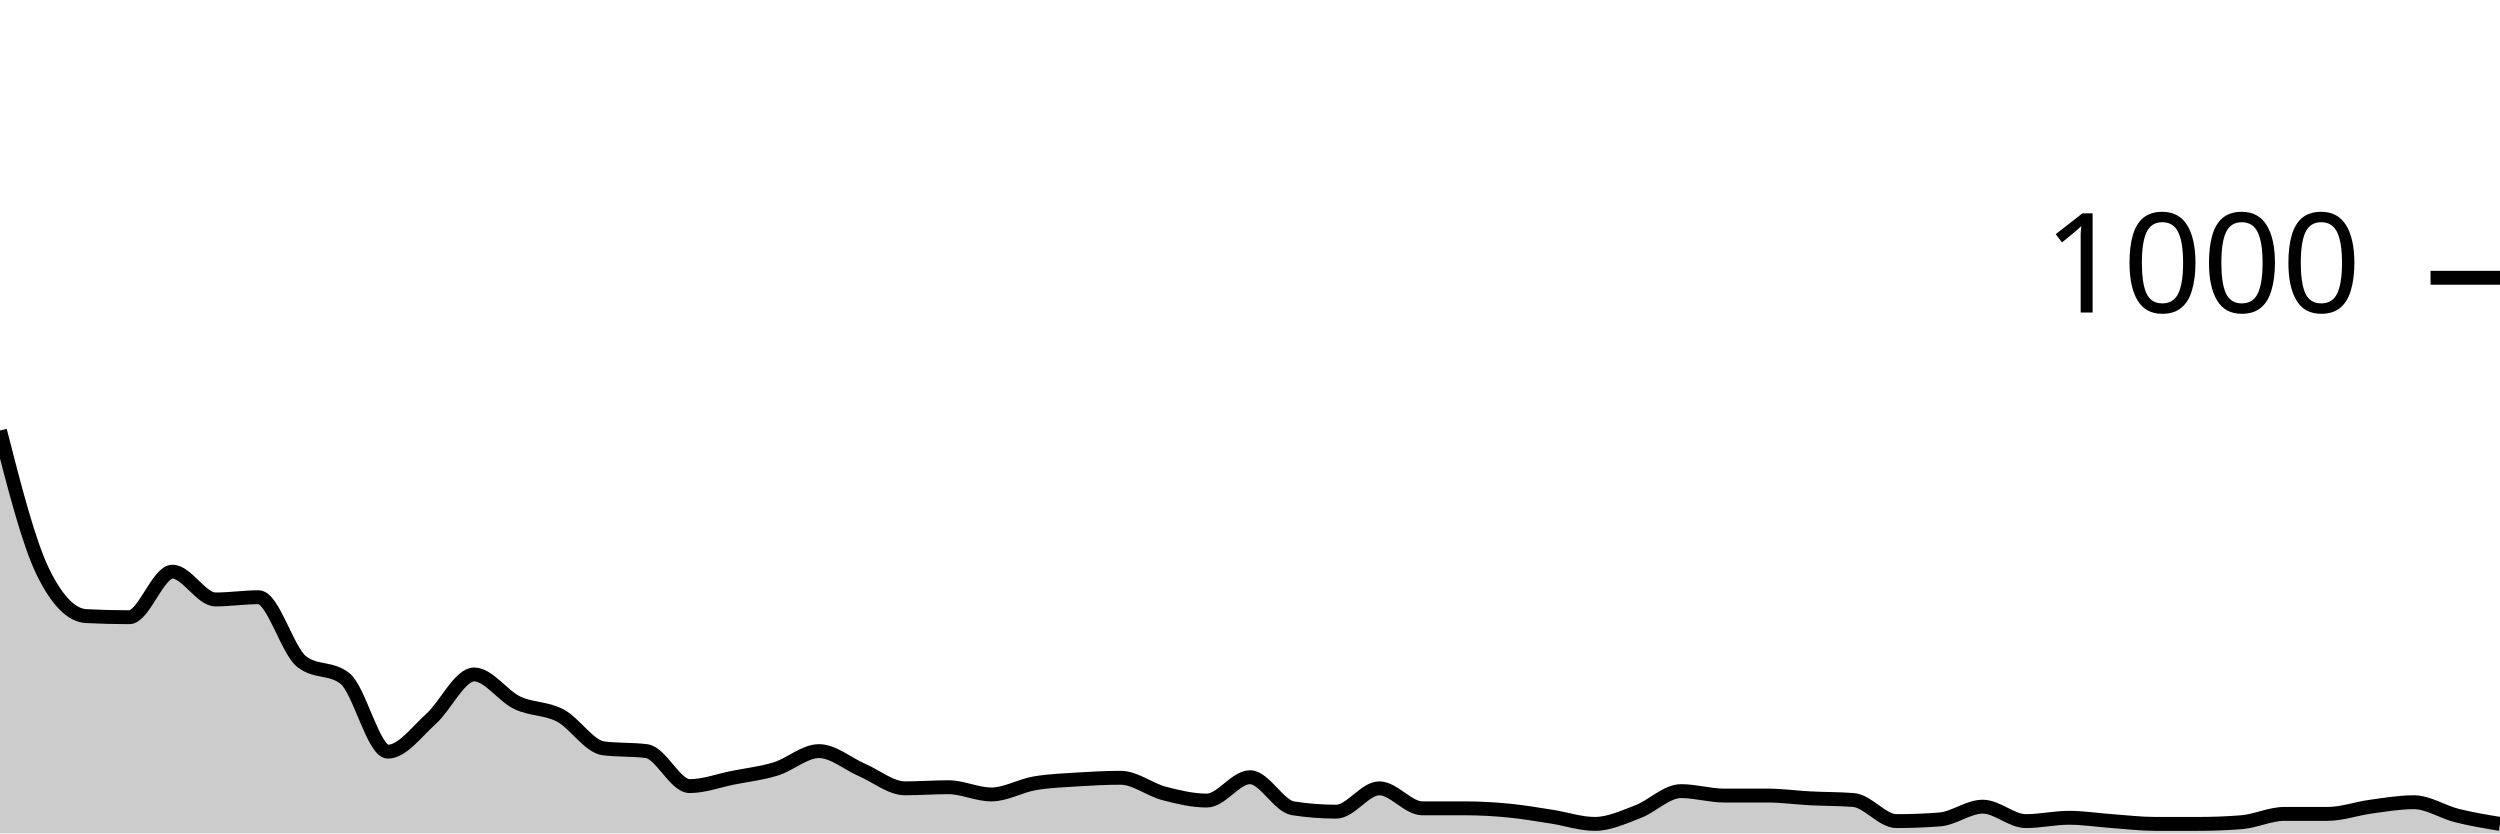
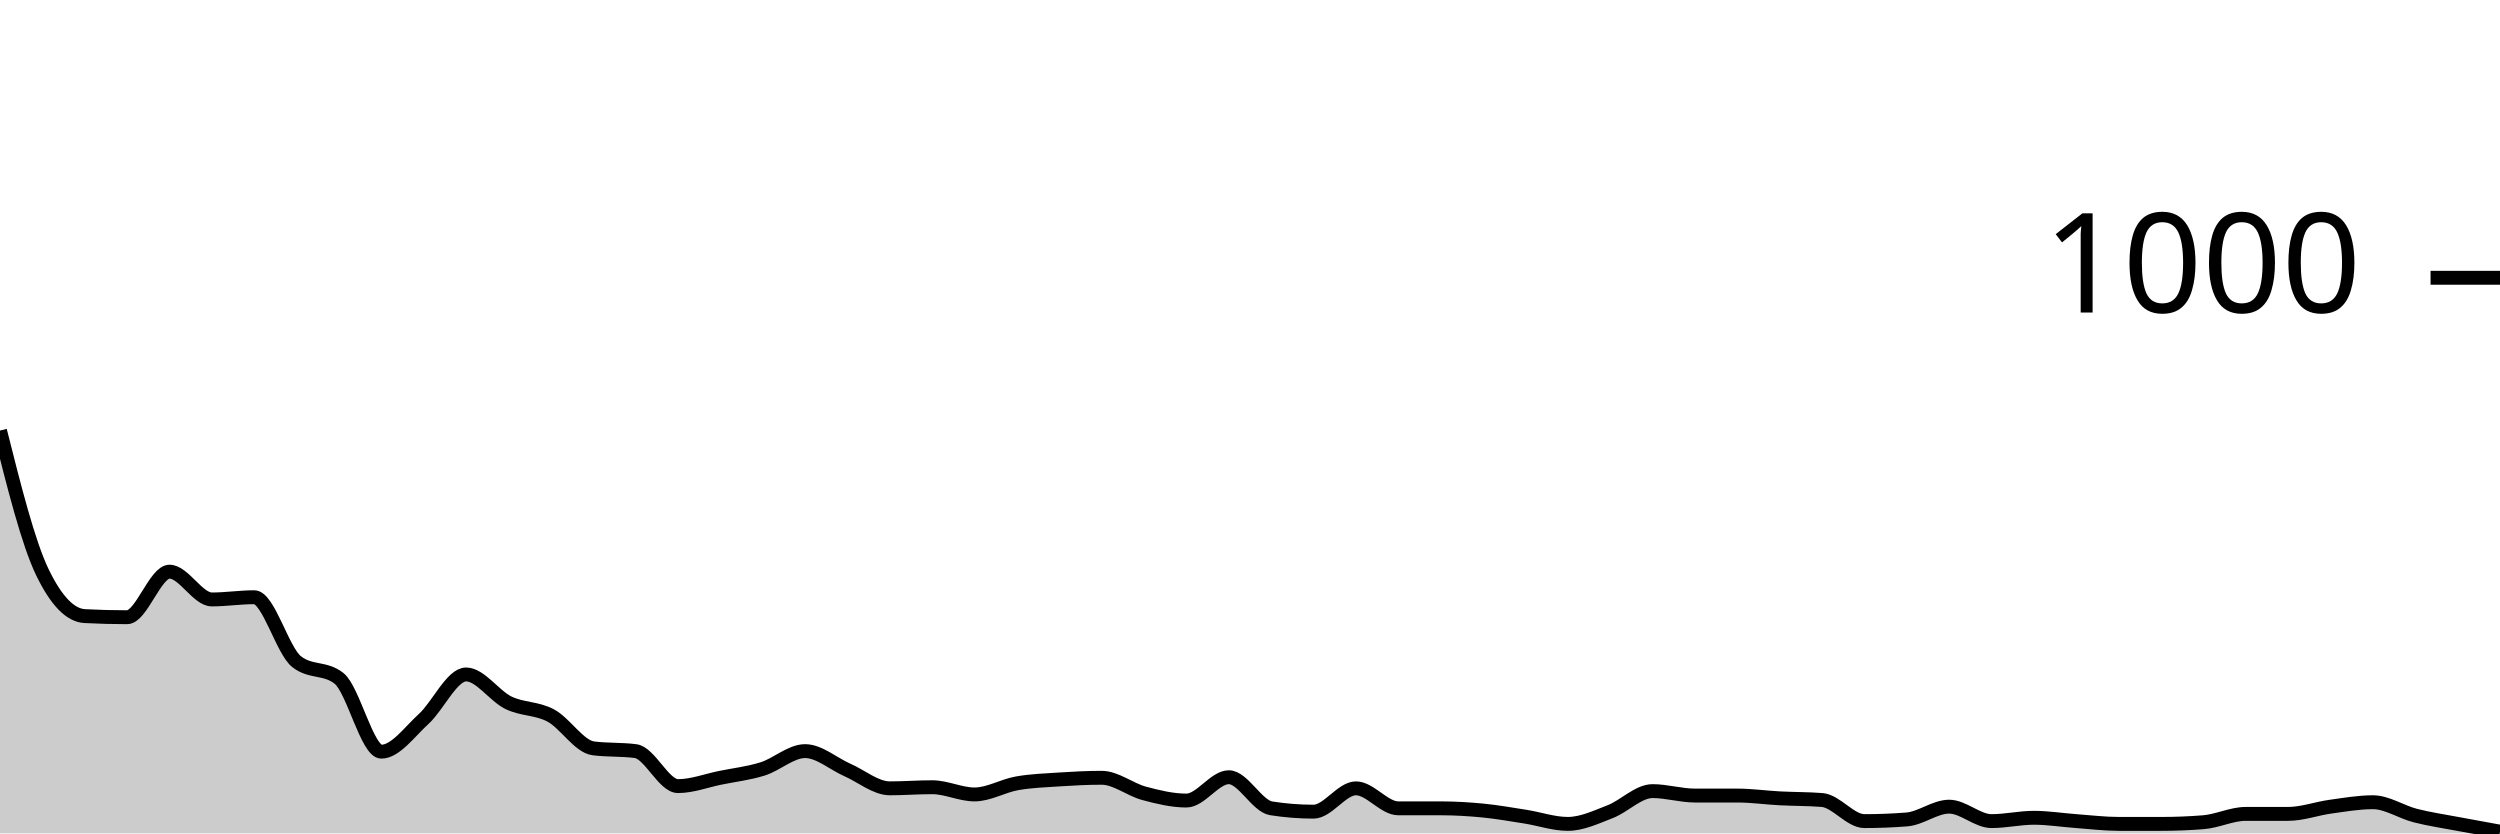
<svg xmlns="http://www.w3.org/2000/svg" viewBox="0 0 180 60">
  <g transform="translate(0,20)">
-     <path class="area" fill="rgba(0, 0, 0, 0.2)" d="M0,11C1.034,15.047,2.069,19.093,3.103,21.2C4.138,23.307,5.172,24.307,6.207,24.36C7.241,24.413,8.276,24.44,9.31,24.44C10.345,24.44,11.379,21.16,12.414,21.16C13.448,21.16,14.483,23.16,15.517,23.16C16.552,23.16,17.586,23,18.621,23C19.655,23,20.69,26.84,21.724,27.64C22.759,28.44,23.793,28.04,24.828,28.84C25.862,29.64,26.897,34.12,27.931,34.12C28.966,34.12,30,32.687,31.034,31.76C32.069,30.833,33.103,28.56,34.138,28.56C35.172,28.56,36.207,30.107,37.241,30.6C38.276,31.093,39.31,30.973,40.345,31.52C41.379,32.067,42.414,33.747,43.448,33.88C44.483,34.013,45.517,33.947,46.552,34.08C47.586,34.213,48.621,36.6,49.655,36.6C50.69,36.6,51.724,36.207,52.759,36C53.793,35.793,54.828,35.68,55.862,35.36C56.897,35.04,57.931,34.08,58.966,34.08C60,34.08,61.034,34.993,62.069,35.44C63.103,35.887,64.138,36.76,65.172,36.76C66.207,36.76,67.241,36.68,68.276,36.68C69.31,36.68,70.345,37.2,71.379,37.2C72.414,37.2,73.448,36.58,74.483,36.4C75.517,36.22,76.552,36.187,77.586,36.12C78.621,36.053,79.655,36,80.69,36C81.724,36,82.759,36.847,83.793,37.12C84.828,37.393,85.862,37.64,86.897,37.64C87.931,37.64,88.966,35.96,90,35.96C91.034,35.96,92.069,38.04,93.103,38.2C94.138,38.36,95.172,38.44,96.207,38.44C97.241,38.44,98.276,36.76,99.31,36.76C100.345,36.76,101.379,38.2,102.414,38.2C103.448,38.2,104.483,38.2,105.517,38.2C106.552,38.2,107.586,38.26,108.621,38.36C109.655,38.46,110.69,38.64,111.724,38.8C112.759,38.96,113.793,39.32,114.828,39.32C115.862,39.32,116.897,38.833,117.931,38.44C118.966,38.047,120,36.96,121.034,36.96C122.069,36.96,123.103,37.28,124.138,37.28C125.172,37.28,126.207,37.28,127.241,37.28C128.276,37.28,129.31,37.427,130.345,37.48C131.379,37.533,132.414,37.52,133.448,37.6C134.483,37.68,135.517,39.12,136.552,39.12C137.586,39.12,138.621,39.08,139.655,39C140.69,38.92,141.724,38.08,142.759,38.08C143.793,38.08,144.828,39.12,145.862,39.12C146.897,39.12,147.931,38.88,148.966,38.88C150,38.88,151.034,39.047,152.069,39.12C153.103,39.193,154.138,39.32,155.172,39.32C156.207,39.32,157.241,39.32,158.276,39.32C159.31,39.32,160.345,39.28,161.379,39.2C162.414,39.12,163.448,38.6,164.483,38.6C165.517,38.6,166.552,38.6,167.586,38.6C168.621,38.6,169.655,38.22,170.69,38.08C171.724,37.94,172.759,37.76,173.793,37.76C174.828,37.76,175.862,38.46,176.897,38.72C177.931,38.98,178.966,39.15,180,39.32L180,40C178.966,40,177.931,40,176.897,40C175.862,40,174.828,40,173.793,40C172.759,40,171.724,40,170.69,40C169.655,40,168.621,40,167.586,40C166.552,40,165.517,40,164.483,40C163.448,40,162.414,40,161.379,40C160.345,40,159.31,40,158.276,40C157.241,40,156.207,40,155.172,40C154.138,40,153.103,40,152.069,40C151.034,40,150,40,148.966,40C147.931,40,146.897,40,145.862,40C144.828,40,143.793,40,142.759,40C141.724,40,140.69,40,139.655,40C138.621,40,137.586,40,136.552,40C135.517,40,134.483,40,133.448,40C132.414,40,131.379,40,130.345,40C129.31,40,128.276,40,127.241,40C126.207,40,125.172,40,124.138,40C123.103,40,122.069,40,121.034,40C120,40,118.966,40,117.931,40C116.897,40,115.862,40,114.828,40C113.793,40,112.759,40,111.724,40C110.69,40,109.655,40,108.621,40C107.586,40,106.552,40,105.517,40C104.483,40,103.448,40,102.414,40C101.379,40,100.345,40,99.31,40C98.276,40,97.241,40,96.207,40C95.172,40,94.138,40,93.103,40C92.069,40,91.034,40,90,40C88.966,40,87.931,40,86.897,40C85.862,40,84.828,40,83.793,40C82.759,40,81.724,40,80.69,40C79.655,40,78.621,40,77.586,40C76.552,40,75.517,40,74.483,40C73.448,40,72.414,40,71.379,40C70.345,40,69.31,40,68.276,40C67.241,40,66.207,40,65.172,40C64.138,40,63.103,40,62.069,40C61.034,40,60,40,58.966,40C57.931,40,56.897,40,55.862,40C54.828,40,53.793,40,52.759,40C51.724,40,50.69,40,49.655,40C48.621,40,47.586,40,46.552,40C45.517,40,44.483,40,43.448,40C42.414,40,41.379,40,40.345,40C39.31,40,38.276,40,37.241,40C36.207,40,35.172,40,34.138,40C33.103,40,32.069,40,31.034,40C30,40,28.966,40,27.931,40C26.897,40,25.862,40,24.828,40C23.793,40,22.759,40,21.724,40C20.69,40,19.655,40,18.621,40C17.586,40,16.552,40,15.517,40C14.483,40,13.448,40,12.414,40C11.379,40,10.345,40,9.31,40C8.276,40,7.241,40,6.207,40C5.172,40,4.138,40,3.103,40C2.069,40,1.034,40,0,40Z" />
-     <path class="line" stroke="black" fill="none" d="M0,11C1.034,15.047,2.069,19.093,3.103,21.2C4.138,23.307,5.172,24.307,6.207,24.36C7.241,24.413,8.276,24.44,9.31,24.44C10.345,24.44,11.379,21.16,12.414,21.16C13.448,21.16,14.483,23.16,15.517,23.16C16.552,23.16,17.586,23,18.621,23C19.655,23,20.69,26.84,21.724,27.64C22.759,28.44,23.793,28.04,24.828,28.84C25.862,29.64,26.897,34.12,27.931,34.12C28.966,34.12,30,32.687,31.034,31.76C32.069,30.833,33.103,28.56,34.138,28.56C35.172,28.56,36.207,30.107,37.241,30.6C38.276,31.093,39.31,30.973,40.345,31.52C41.379,32.067,42.414,33.747,43.448,33.88C44.483,34.013,45.517,33.947,46.552,34.08C47.586,34.213,48.621,36.6,49.655,36.6C50.69,36.6,51.724,36.207,52.759,36C53.793,35.793,54.828,35.68,55.862,35.36C56.897,35.04,57.931,34.08,58.966,34.08C60,34.08,61.034,34.993,62.069,35.44C63.103,35.887,64.138,36.76,65.172,36.76C66.207,36.76,67.241,36.68,68.276,36.68C69.31,36.68,70.345,37.2,71.379,37.2C72.414,37.2,73.448,36.58,74.483,36.4C75.517,36.22,76.552,36.187,77.586,36.12C78.621,36.053,79.655,36,80.69,36C81.724,36,82.759,36.847,83.793,37.12C84.828,37.393,85.862,37.64,86.897,37.64C87.931,37.64,88.966,35.96,90,35.96C91.034,35.96,92.069,38.04,93.103,38.2C94.138,38.36,95.172,38.44,96.207,38.44C97.241,38.44,98.276,36.76,99.31,36.76C100.345,36.76,101.379,38.2,102.414,38.2C103.448,38.2,104.483,38.2,105.517,38.2C106.552,38.2,107.586,38.26,108.621,38.36C109.655,38.46,110.69,38.64,111.724,38.8C112.759,38.96,113.793,39.32,114.828,39.32C115.862,39.32,116.897,38.833,117.931,38.44C118.966,38.047,120,36.96,121.034,36.96C122.069,36.96,123.103,37.28,124.138,37.28C125.172,37.28,126.207,37.28,127.241,37.28C128.276,37.28,129.31,37.427,130.345,37.48C131.379,37.533,132.414,37.52,133.448,37.6C134.483,37.68,135.517,39.12,136.552,39.12C137.586,39.12,138.621,39.08,139.655,39C140.69,38.92,141.724,38.08,142.759,38.08C143.793,38.08,144.828,39.12,145.862,39.12C146.897,39.12,147.931,38.88,148.966,38.88C150,38.88,151.034,39.047,152.069,39.12C153.103,39.193,154.138,39.32,155.172,39.32C156.207,39.32,157.241,39.32,158.276,39.32C159.31,39.32,160.345,39.28,161.379,39.2C162.414,39.12,163.448,38.6,164.483,38.6C165.517,38.6,166.552,38.6,167.586,38.6C168.621,38.6,169.655,38.22,170.69,38.08C171.724,37.94,172.759,37.76,173.793,37.76C174.828,37.76,175.862,38.46,176.897,38.72C177.931,38.98,178.966,39.15,180,39.32" />
+     <path class="area" fill="rgba(0, 0, 0, 0.2)" d="M0,11C1.017,15.047,2.034,19.093,3.051,21.2C4.068,23.307,5.085,24.307,6.102,24.36C7.119,24.413,8.136,24.44,9.153,24.44C10.169,24.44,11.186,21.16,12.203,21.16C13.22,21.16,14.237,23.16,15.254,23.16C16.271,23.16,17.288,23,18.305,23C19.322,23,20.339,26.84,21.356,27.64C22.373,28.44,23.39,28.04,24.407,28.84C25.424,29.64,26.441,34.12,27.458,34.12C28.475,34.12,29.492,32.687,30.508,31.76C31.525,30.833,32.542,28.56,33.559,28.56C34.576,28.56,35.593,30.107,36.61,30.6C37.627,31.093,38.644,30.973,39.661,31.52C40.678,32.067,41.695,33.747,42.712,33.88C43.729,34.013,44.746,33.947,45.763,34.08C46.78,34.213,47.797,36.6,48.814,36.6C49.831,36.6,50.847,36.207,51.864,36C52.881,35.793,53.898,35.68,54.915,35.36C55.932,35.04,56.949,34.08,57.966,34.08C58.983,34.08,60,34.993,61.017,35.44C62.034,35.887,63.051,36.76,64.068,36.76C65.085,36.76,66.102,36.68,67.119,36.68C68.136,36.68,69.153,37.2,70.169,37.2C71.186,37.2,72.203,36.58,73.22,36.4C74.237,36.22,75.254,36.187,76.271,36.12C77.288,36.053,78.305,36,79.322,36C80.339,36,81.356,36.847,82.373,37.12C83.39,37.393,84.407,37.64,85.424,37.64C86.441,37.64,87.458,35.96,88.475,35.96C89.492,35.96,90.508,38.04,91.525,38.2C92.542,38.36,93.559,38.44,94.576,38.44C95.593,38.44,96.61,36.76,97.627,36.76C98.644,36.76,99.661,38.2,100.678,38.2C101.695,38.2,102.712,38.2,103.729,38.2C104.746,38.2,105.763,38.26,106.78,38.36C107.797,38.46,108.814,38.64,109.831,38.8C110.847,38.96,111.864,39.32,112.881,39.32C113.898,39.32,114.915,38.833,115.932,38.44C116.949,38.047,117.966,36.96,118.983,36.96C120,36.96,121.017,37.28,122.034,37.28C123.051,37.28,124.068,37.28,125.085,37.28C126.102,37.28,127.119,37.427,128.136,37.48C129.153,37.533,130.169,37.52,131.186,37.6C132.203,37.68,133.22,39.12,134.237,39.12C135.254,39.12,136.271,39.08,137.288,39C138.305,38.92,139.322,38.08,140.339,38.08C141.356,38.08,142.373,39.12,143.39,39.12C144.407,39.12,145.424,38.88,146.441,38.88C147.458,38.88,148.475,39.047,149.492,39.12C150.508,39.193,151.525,39.32,152.542,39.32C153.559,39.32,154.576,39.32,155.593,39.32C156.61,39.32,157.627,39.28,158.644,39.2C159.661,39.12,160.678,38.6,161.695,38.6C162.712,38.6,163.729,38.6,164.746,38.6C165.763,38.6,166.78,38.22,167.797,38.08C168.814,37.94,169.831,37.76,170.847,37.76C171.864,37.76,172.881,38.46,173.898,38.72C174.915,38.98,175.932,39.127,176.949,39.32C177.966,39.513,178.983,39.697,180,39.88L180,40C178.983,40,177.966,40,176.949,40C175.932,40,174.915,40,173.898,40C172.881,40,171.864,40,170.847,40C169.831,40,168.814,40,167.797,40C166.78,40,165.763,40,164.746,40C163.729,40,162.712,40,161.695,40C160.678,40,159.661,40,158.644,40C157.627,40,156.61,40,155.593,40C154.576,40,153.559,40,152.542,40C151.525,40,150.508,40,149.492,40C148.475,40,147.458,40,146.441,40C145.424,40,144.407,40,143.39,40C142.373,40,141.356,40,140.339,40C139.322,40,138.305,40,137.288,40C136.271,40,135.254,40,134.237,40C133.22,40,132.203,40,131.186,40C130.169,40,129.153,40,128.136,40C127.119,40,126.102,40,125.085,40C124.068,40,123.051,40,122.034,40C121.017,40,120,40,118.983,40C117.966,40,116.949,40,115.932,40C114.915,40,113.898,40,112.881,40C111.864,40,110.847,40,109.831,40C108.814,40,107.797,40,106.78,40C105.763,40,104.746,40,103.729,40C102.712,40,101.695,40,100.678,40C99.661,40,98.644,40,97.627,40C96.61,40,95.593,40,94.576,40C93.559,40,92.542,40,91.525,40C90.508,40,89.492,40,88.475,40C87.458,40,86.441,40,85.424,40C84.407,40,83.39,40,82.373,40C81.356,40,80.339,40,79.322,40C78.305,40,77.288,40,76.271,40C75.254,40,74.237,40,73.22,40C72.203,40,71.186,40,70.169,40C69.153,40,68.136,40,67.119,40C66.102,40,65.085,40,64.068,40C63.051,40,62.034,40,61.017,40C60,40,58.983,40,57.966,40C56.949,40,55.932,40,54.915,40C53.898,40,52.881,40,51.864,40C50.847,40,49.831,40,48.814,40C47.797,40,46.78,40,45.763,40C44.746,40,43.729,40,42.712,40C41.695,40,40.678,40,39.661,40C38.644,40,37.627,40,36.61,40C35.593,40,34.576,40,33.559,40C32.542,40,31.525,40,30.508,40C29.492,40,28.475,40,27.458,40C26.441,40,25.424,40,24.407,40C23.39,40,22.373,40,21.356,40C20.339,40,19.322,40,18.305,40C17.288,40,16.271,40,15.254,40C14.237,40,13.22,40,12.203,40C11.186,40,10.169,40,9.153,40C8.136,40,7.119,40,6.102,40C5.085,40,4.068,40,3.051,40C2.034,40,1.017,40,0,40Z" />
+     <path class="line" stroke="black" fill="none" d="M0,11C1.017,15.047,2.034,19.093,3.051,21.2C4.068,23.307,5.085,24.307,6.102,24.36C7.119,24.413,8.136,24.44,9.153,24.44C10.169,24.44,11.186,21.16,12.203,21.16C13.22,21.16,14.237,23.16,15.254,23.16C16.271,23.16,17.288,23,18.305,23C19.322,23,20.339,26.84,21.356,27.64C22.373,28.44,23.39,28.04,24.407,28.84C25.424,29.64,26.441,34.12,27.458,34.12C28.475,34.12,29.492,32.687,30.508,31.76C31.525,30.833,32.542,28.56,33.559,28.56C34.576,28.56,35.593,30.107,36.61,30.6C37.627,31.093,38.644,30.973,39.661,31.52C40.678,32.067,41.695,33.747,42.712,33.88C43.729,34.013,44.746,33.947,45.763,34.08C46.78,34.213,47.797,36.6,48.814,36.6C49.831,36.6,50.847,36.207,51.864,36C52.881,35.793,53.898,35.68,54.915,35.36C55.932,35.04,56.949,34.08,57.966,34.08C58.983,34.08,60,34.993,61.017,35.44C62.034,35.887,63.051,36.76,64.068,36.76C65.085,36.76,66.102,36.68,67.119,36.68C68.136,36.68,69.153,37.2,70.169,37.2C71.186,37.2,72.203,36.58,73.22,36.4C74.237,36.22,75.254,36.187,76.271,36.12C77.288,36.053,78.305,36,79.322,36C80.339,36,81.356,36.847,82.373,37.12C83.39,37.393,84.407,37.64,85.424,37.64C86.441,37.64,87.458,35.96,88.475,35.96C89.492,35.96,90.508,38.04,91.525,38.2C92.542,38.36,93.559,38.44,94.576,38.44C95.593,38.44,96.61,36.76,97.627,36.76C98.644,36.76,99.661,38.2,100.678,38.2C101.695,38.2,102.712,38.2,103.729,38.2C104.746,38.2,105.763,38.26,106.78,38.36C107.797,38.46,108.814,38.64,109.831,38.8C110.847,38.96,111.864,39.32,112.881,39.32C113.898,39.32,114.915,38.833,115.932,38.44C116.949,38.047,117.966,36.96,118.983,36.96C120,36.96,121.017,37.28,122.034,37.28C123.051,37.28,124.068,37.28,125.085,37.28C126.102,37.28,127.119,37.427,128.136,37.48C129.153,37.533,130.169,37.52,131.186,37.6C132.203,37.68,133.22,39.12,134.237,39.12C135.254,39.12,136.271,39.08,137.288,39C138.305,38.92,139.322,38.08,140.339,38.08C141.356,38.08,142.373,39.12,143.39,39.12C144.407,39.12,145.424,38.88,146.441,38.88C147.458,38.88,148.475,39.047,149.492,39.12C150.508,39.193,151.525,39.32,152.542,39.32C153.559,39.32,154.576,39.32,155.593,39.32C156.61,39.32,157.627,39.28,158.644,39.2C159.661,39.12,160.678,38.6,161.695,38.6C162.712,38.6,163.729,38.6,164.746,38.6C165.763,38.6,166.78,38.22,167.797,38.08C168.814,37.94,169.831,37.76,170.847,37.76C171.864,37.76,172.881,38.46,173.898,38.72C174.915,38.98,175.932,39.127,176.949,39.32C177.966,39.513,178.983,39.697,180,39.88" />
    <path class="axis-ceiling" stroke-width="1" stroke="black" fill="none" d="M175,0L180,0" />
    <text class="axis-ceiling-label" font-family="sans-serif" text-anchor="end" font-size="10px" x="170" y="2.5">1000</text>
  </g>
</svg>
